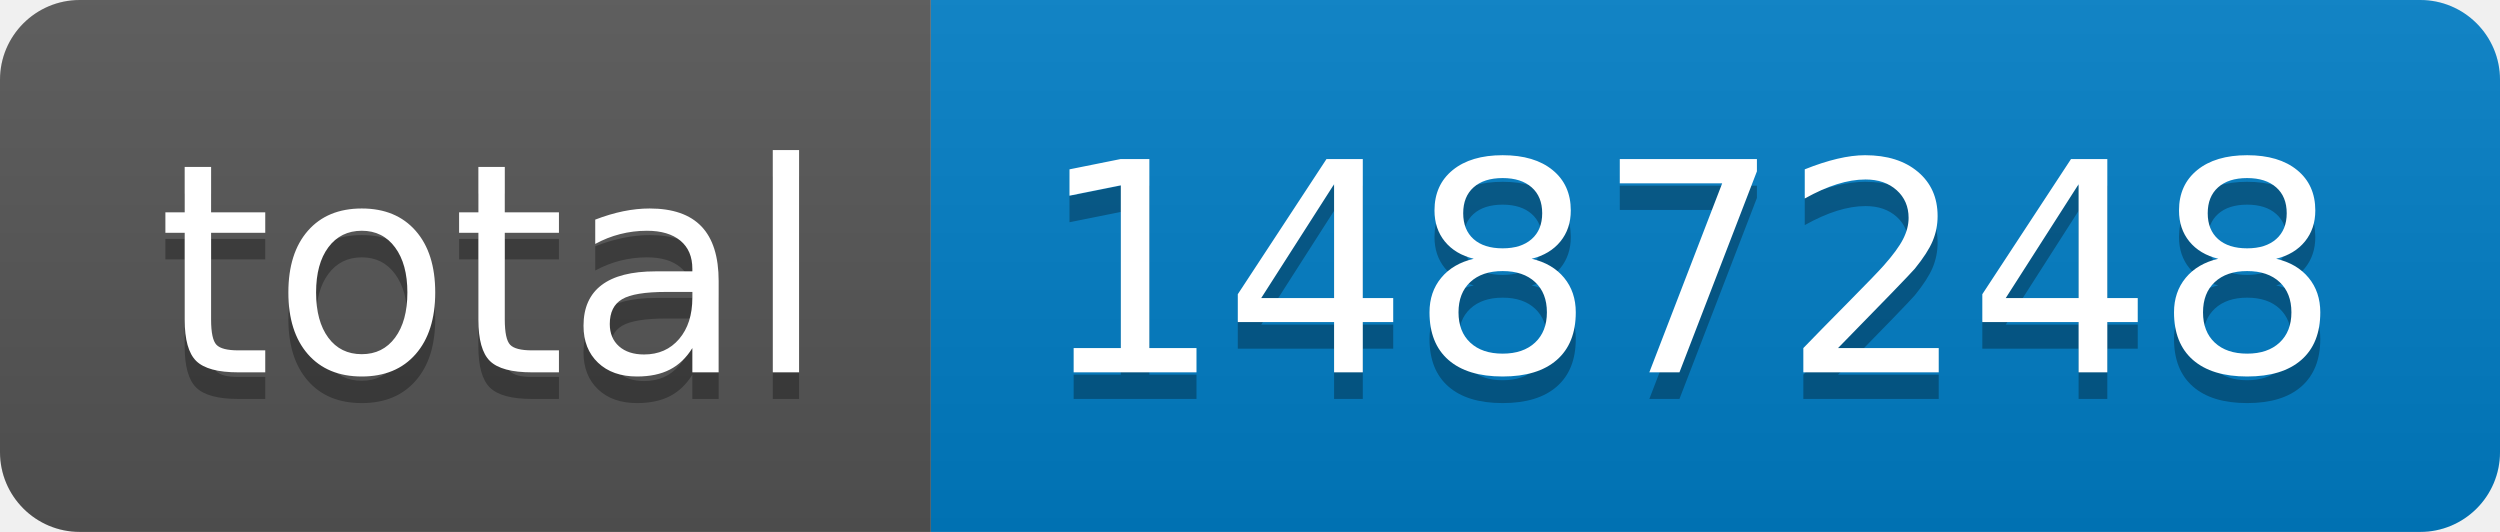
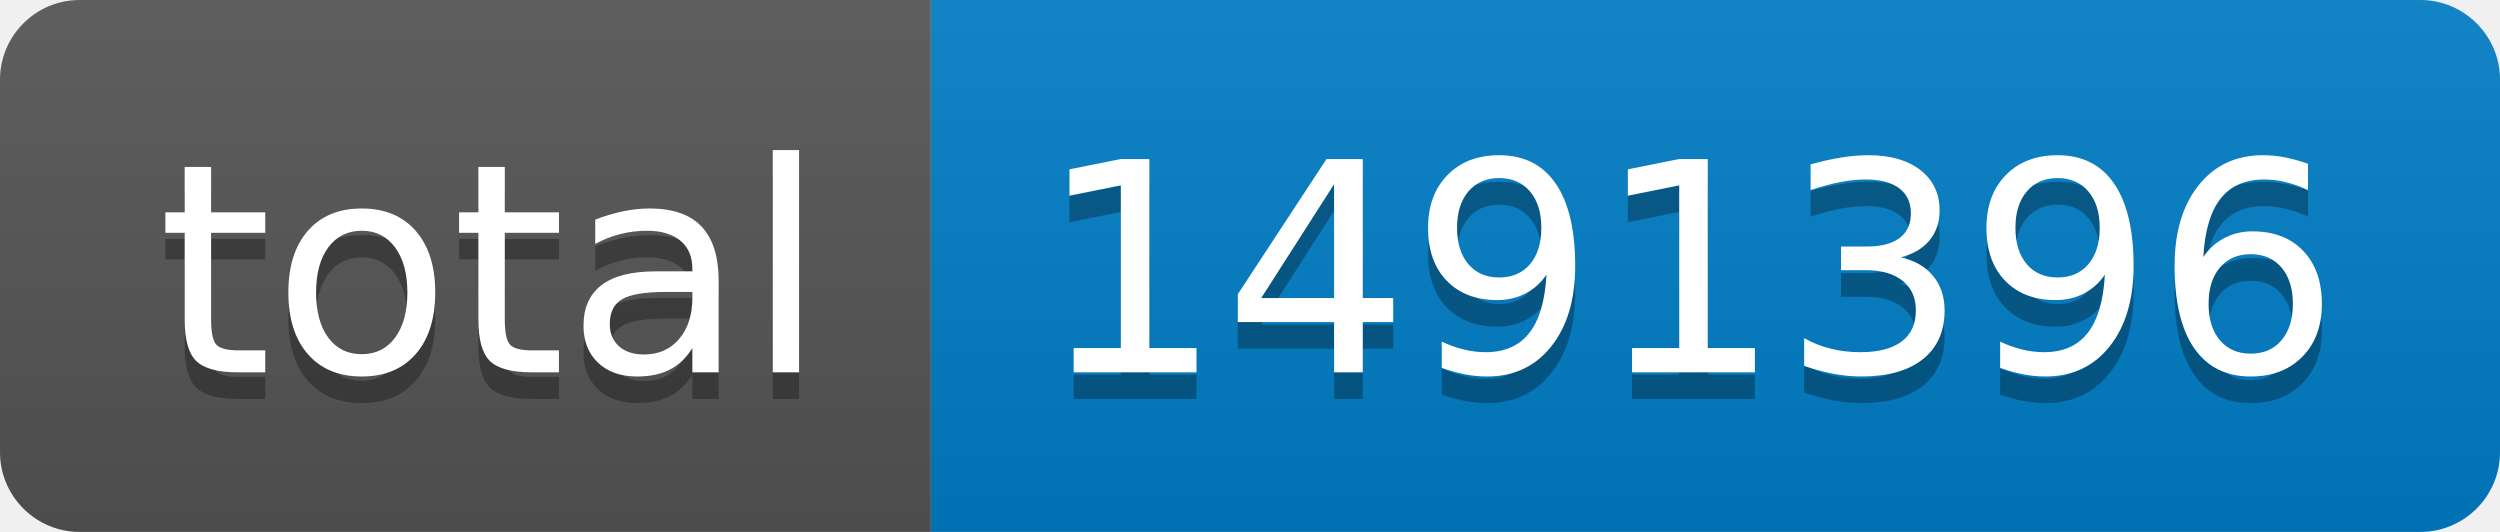
- <svg xmlns="http://www.w3.org/2000/svg" width="94" height="20" role="img" aria-label="total: 1487248">
+ <svg xmlns="http://www.w3.org/2000/svg" width="94" height="20" role="img" aria-label="total: 1491396">
  <linearGradient id="s" x2="0" y2="100%">
    <stop offset="0" stop-color="#bbb" stop-opacity=".1" />
    <stop offset="1" stop-opacity=".1" />
  </linearGradient>
  <clipPath id="r">
    <rect width="94" height="20" rx="3" fill="#fff" />
  </clipPath>
  <g clip-path="url(#r)">
    <rect width="35" height="20" fill="#555" />
    <rect x="35" width="59" height="20" fill="#007ec6" />
    <rect width="94" height="20" fill="url(#s)" />
  </g>
  <g fill="#fff" text-anchor="middle" font-family="Verdana,Geneva,DejaVu Sans,sans-serif" text-rendering="geometricPrecision" font-size="110">
    <text aria-hidden="true" x="185" y="150" fill="#010101" fill-opacity=".3" transform="scale(.1)" textLength="250">total</text>
    <text x="185" y="140" transform="scale(.1)" fill="#fff" textLength="250">total</text>
-     <text aria-hidden="true" x="635" y="150" fill="#010101" fill-opacity=".3" transform="scale(.1)" textLength="490">1487248</text>
-     <text x="635" y="140" transform="scale(.1)" fill="#fff" textLength="490">1487248</text>
+     <text aria-hidden="true" x="635" y="150" fill="#010101" fill-opacity=".3" transform="scale(.1)" textLength="490">1491396</text>
+     <text x="635" y="140" transform="scale(.1)" fill="#fff" textLength="490">1491396</text>
  </g>
</svg>
